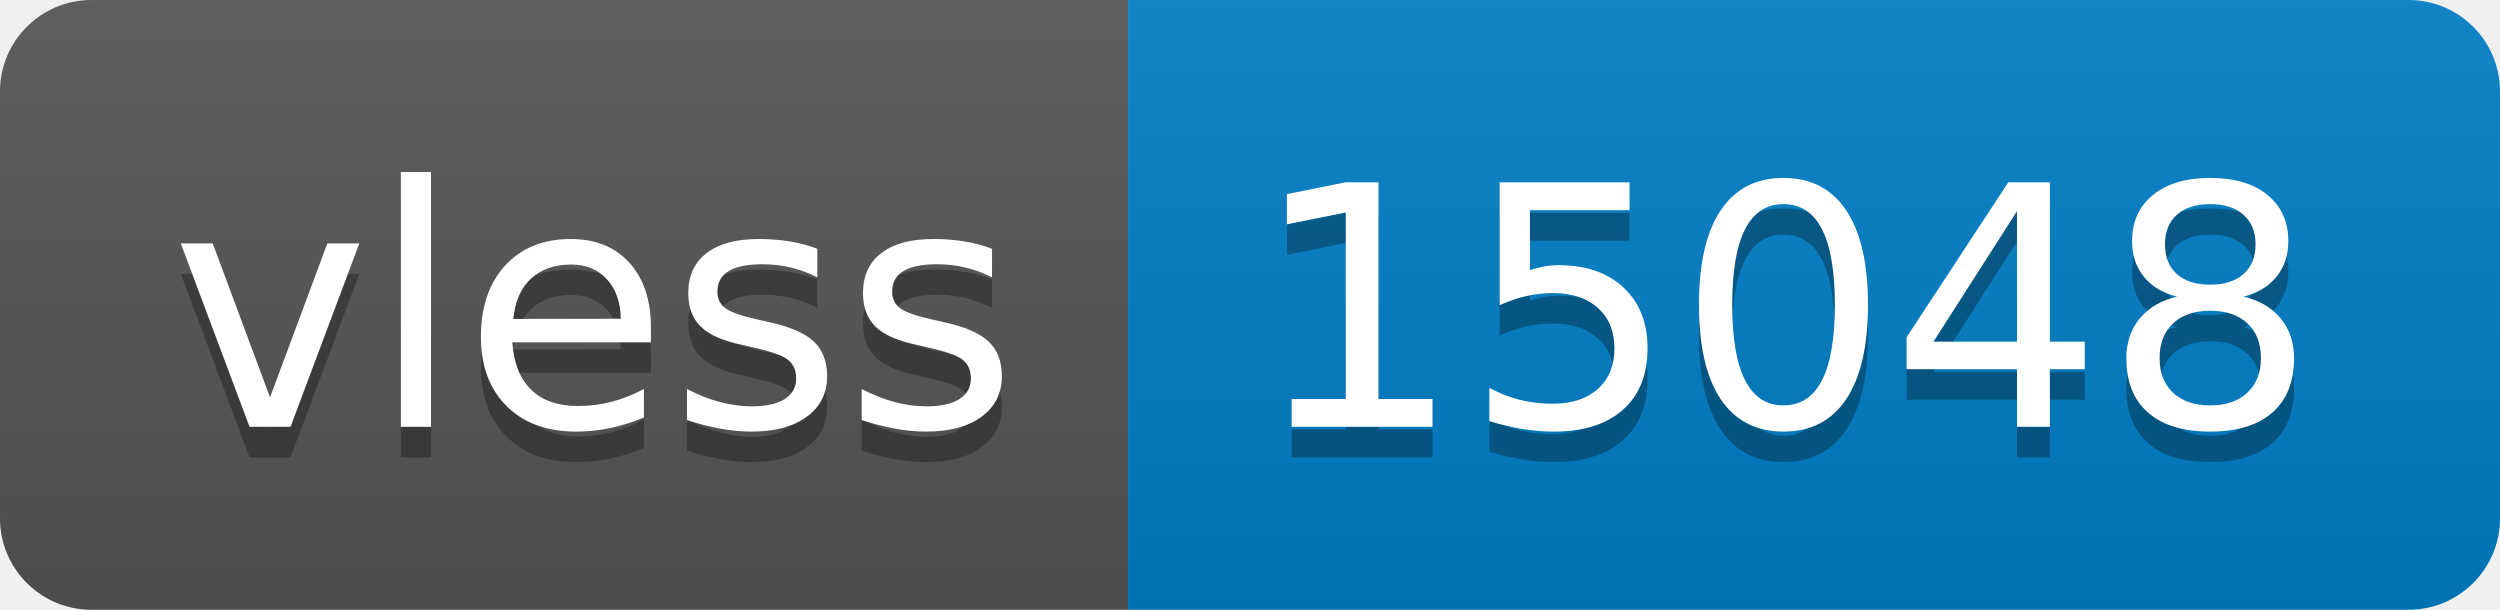
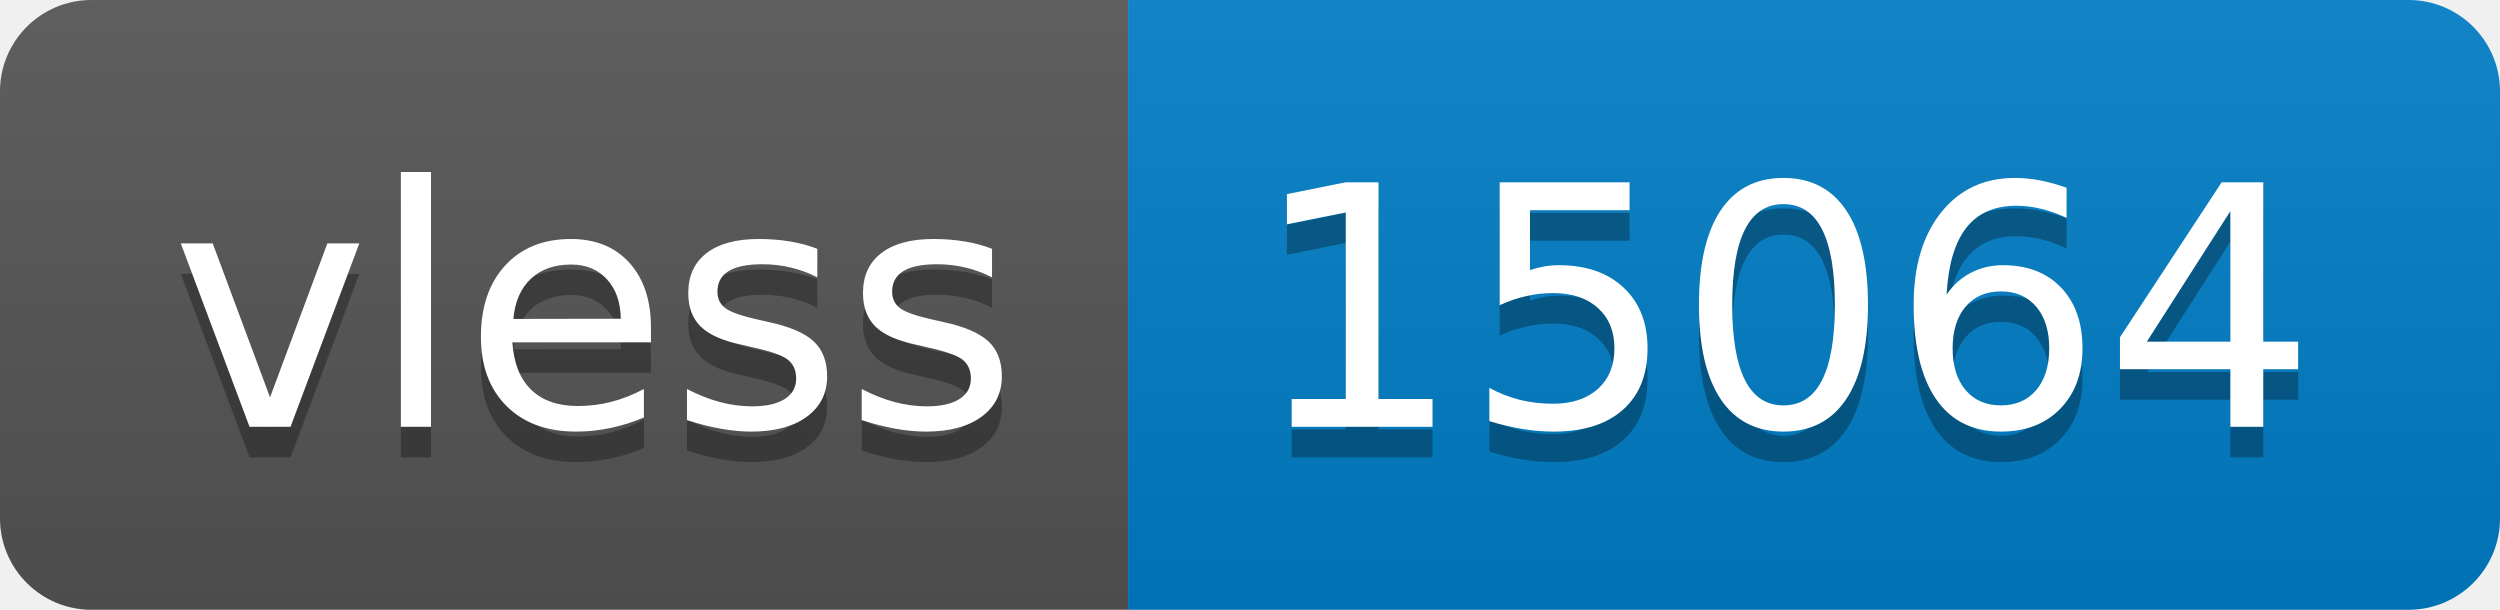
- <svg xmlns="http://www.w3.org/2000/svg" width="82" height="20" role="img" aria-label="vless: 15048">
+ <svg xmlns="http://www.w3.org/2000/svg" width="82" height="20" role="img" aria-label="vless: 15064">
  <linearGradient id="s" x2="0" y2="100%">
    <stop offset="0" stop-color="#bbb" stop-opacity=".1" />
    <stop offset="1" stop-opacity=".1" />
  </linearGradient>
  <clipPath id="r">
    <rect width="82" height="20" rx="3" fill="#fff" />
  </clipPath>
  <g clip-path="url(#r)">
    <rect width="37" height="20" fill="#555" />
    <rect x="37" width="45" height="20" fill="#007ec6" />
    <rect width="82" height="20" fill="url(#s)" />
  </g>
  <g fill="#fff" text-anchor="middle" font-family="Verdana,Geneva,DejaVu Sans,sans-serif" text-rendering="geometricPrecision" font-size="110">
    <text aria-hidden="true" x="195" y="150" fill="#010101" fill-opacity=".3" transform="scale(.1)" textLength="270">vless</text>
    <text x="195" y="140" transform="scale(.1)" fill="#fff" textLength="270">vless</text>
-     <text aria-hidden="true" x="585" y="150" fill="#010101" fill-opacity=".3" transform="scale(.1)" textLength="350">15048</text>
-     <text x="585" y="140" transform="scale(.1)" fill="#fff" textLength="350">15048</text>
+     <text aria-hidden="true" x="585" y="150" fill="#010101" fill-opacity=".3" transform="scale(.1)" textLength="350">15064</text>
+     <text x="585" y="140" transform="scale(.1)" fill="#fff" textLength="350">15064</text>
  </g>
</svg>
